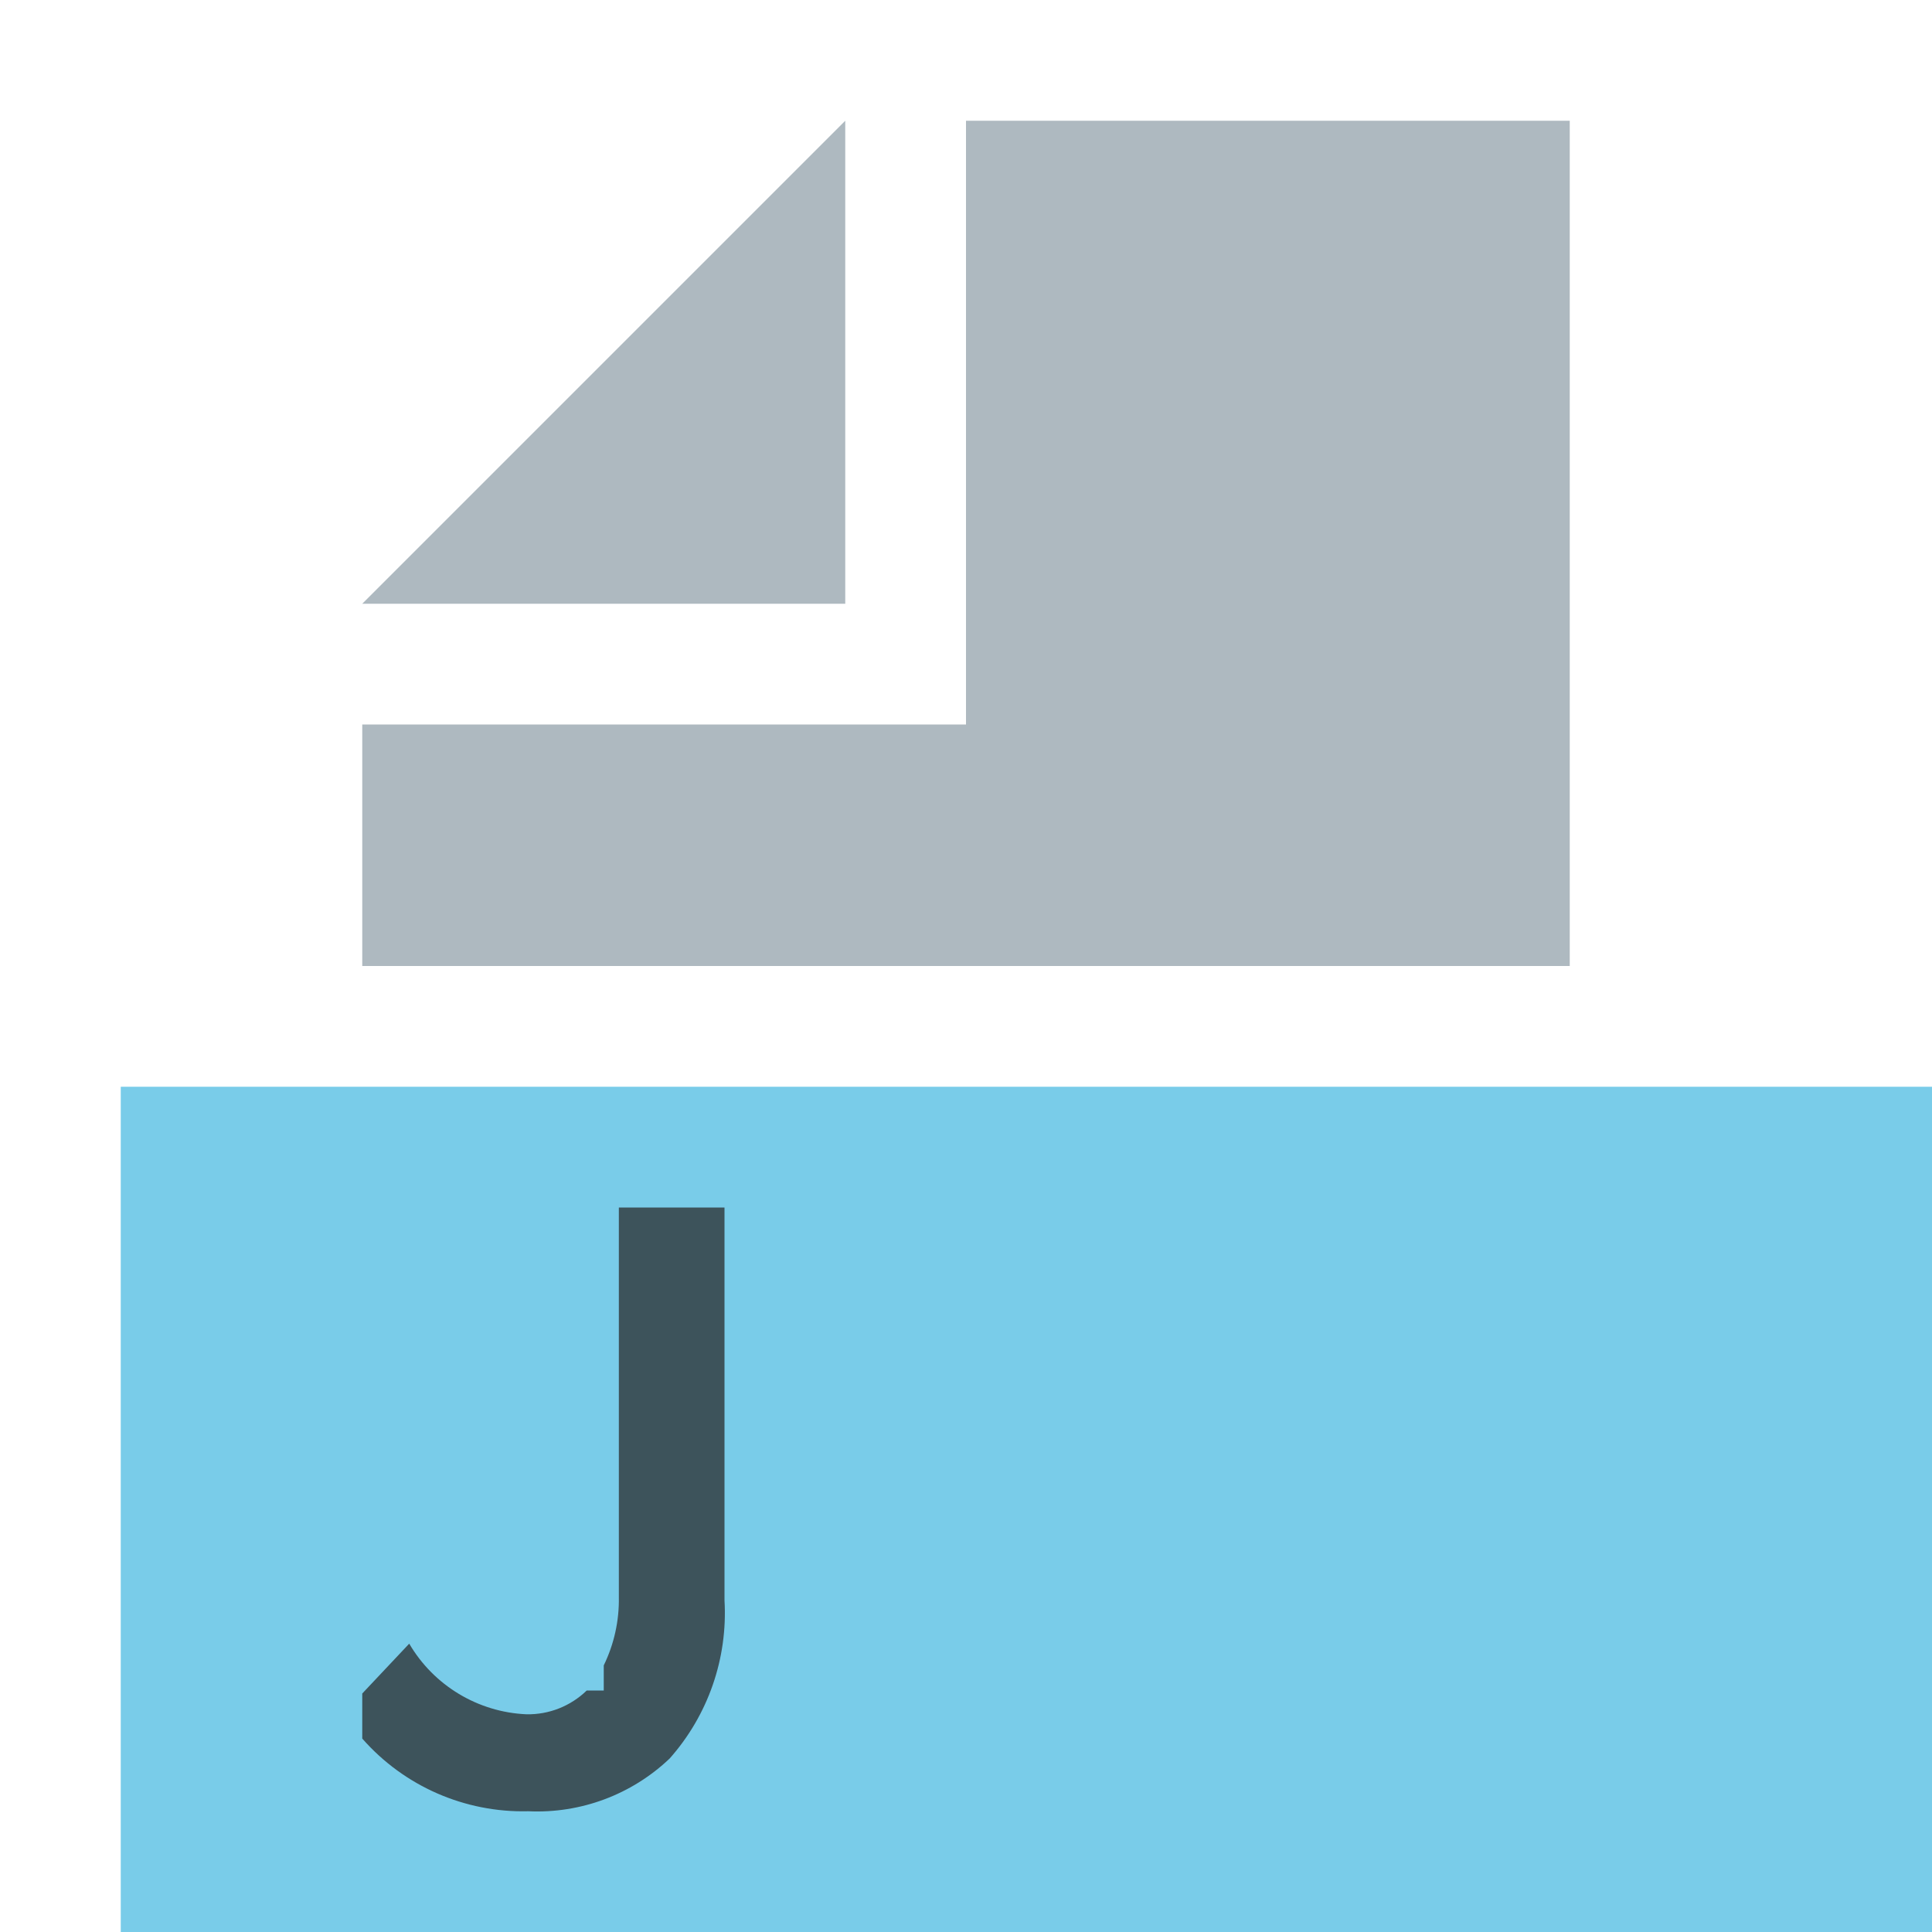
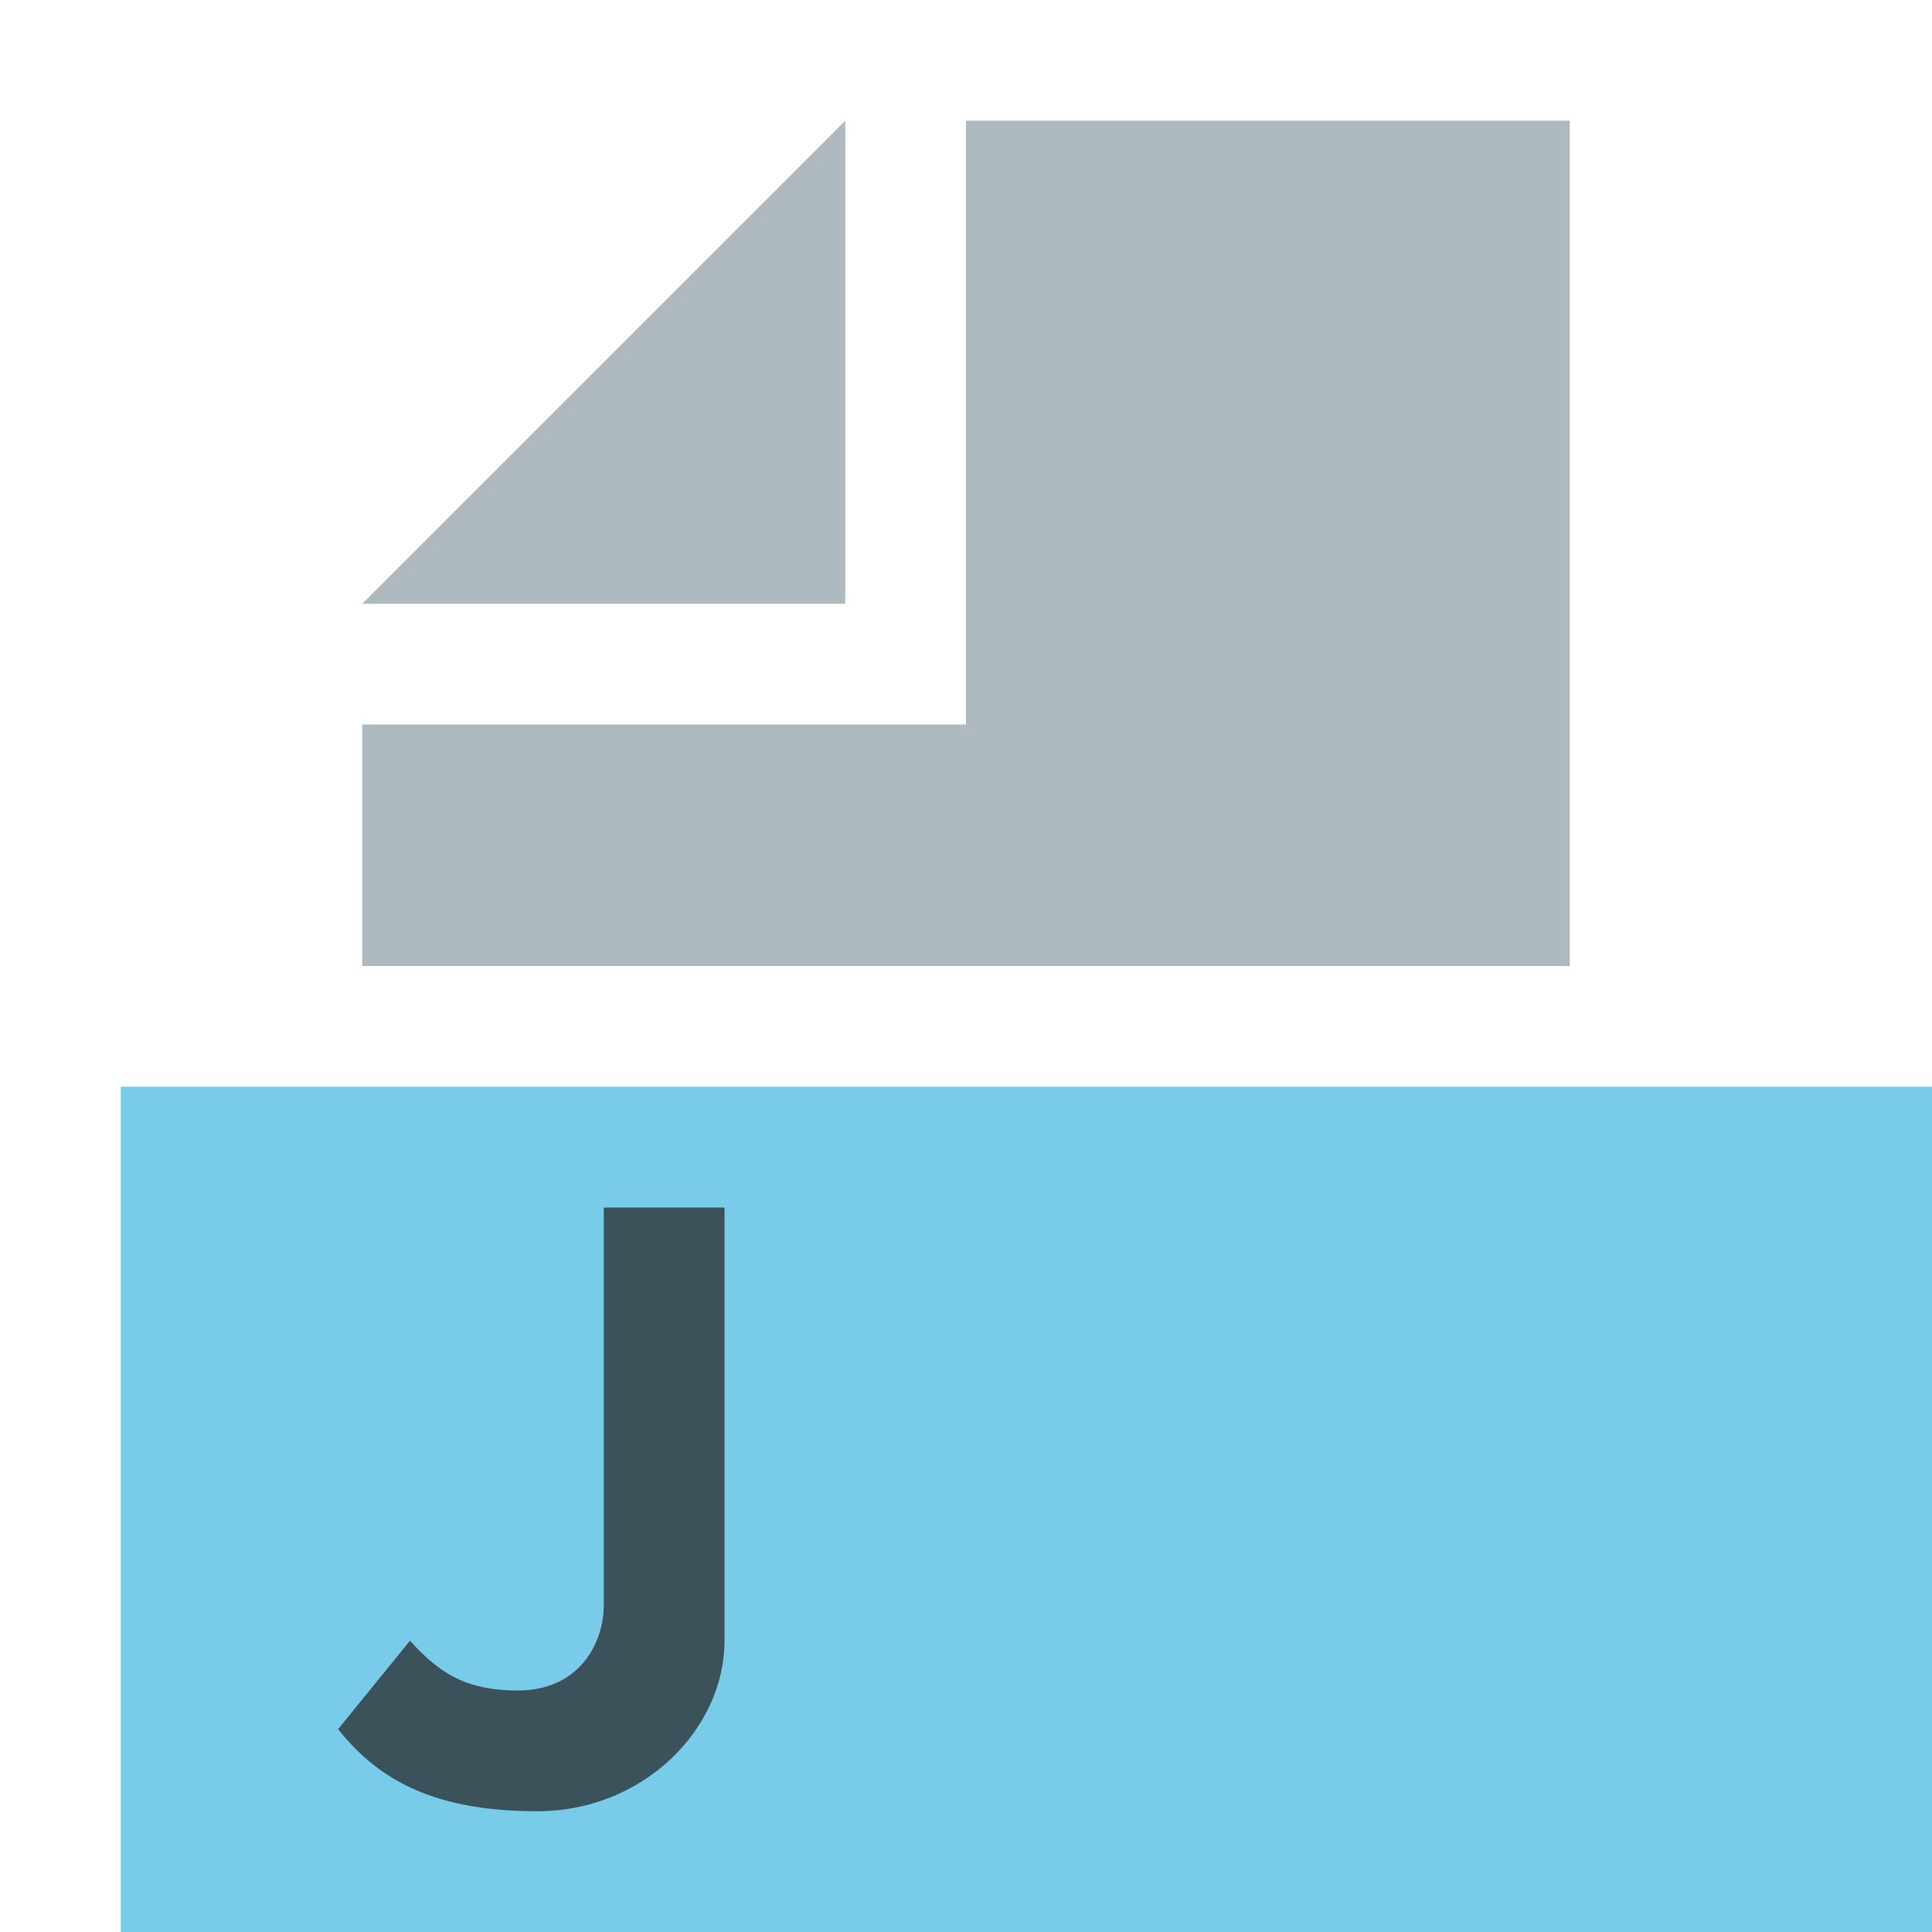
- <svg xmlns="http://www.w3.org/2000/svg" id="Layer_1" data-name="Layer 1" width="16" height="16" viewBox="0 0 16 16">
-   <g>
-     <g>
-       <polygon points="7 1 3 5 7 5 7 1" fill="#9aa7b0" opacity="0.8" style="isolation: isolate" />
-       <polygon points="8 1 8 5 8 6 7 6 3 6 3 8 13 8 13 1 8 1" fill="#9aa7b0" opacity="0.8" style="isolation: isolate" />
-     </g>
-     <rect x="1" y="9" width="15" height="7" fill="#40b6e0" opacity="0.7" />
-     <path d="M5.125,10v3.226A1.24,1.24,0,0,1,5,13.792V14H4.859a.697.697,0,0,1-.499.197,1.185,1.185,0,0,1-.971-.585L3,14.025v.373A1.77,1.77,0,0,0,4.375,15a1.59,1.59,0,0,0,1.171-.437A1.815,1.815,0,0,0,6,13.253V10Z" fill="#231f20" opacity="0.7" />
+ <svg xmlns="http://www.w3.org/2000/svg" width="16" height="16" viewBox="0 0 16 16">
+   <g fill="none" fill-rule="evenodd">
+     <polygon fill="#40B6E0" fill-opacity=".7" points="1 16 16 16 16 9 1 9" />
+     <polygon fill="#9AA7B0" fill-opacity=".8" points="7 1 3 5 7 5" />
+     <polygon fill="#9AA7B0" fill-opacity=".8" points="8 1 8 6 3 6 3 8 13 8 13 1" />
+     <path fill="#231F20" fill-opacity=".7" d="M1.395,3.588 C1.624,3.838 1.838,4 2.287,4 C2.813,4 3,3.588 3,3.298 L3,0 L4,0 L4,3.588 C4,4.32 3.327,5 2.45,5 C1.629,5 1.15,4.763 0.8,4.32 L1.395,3.588 Z" transform="translate(2 10)" />
  </g>
</svg>
